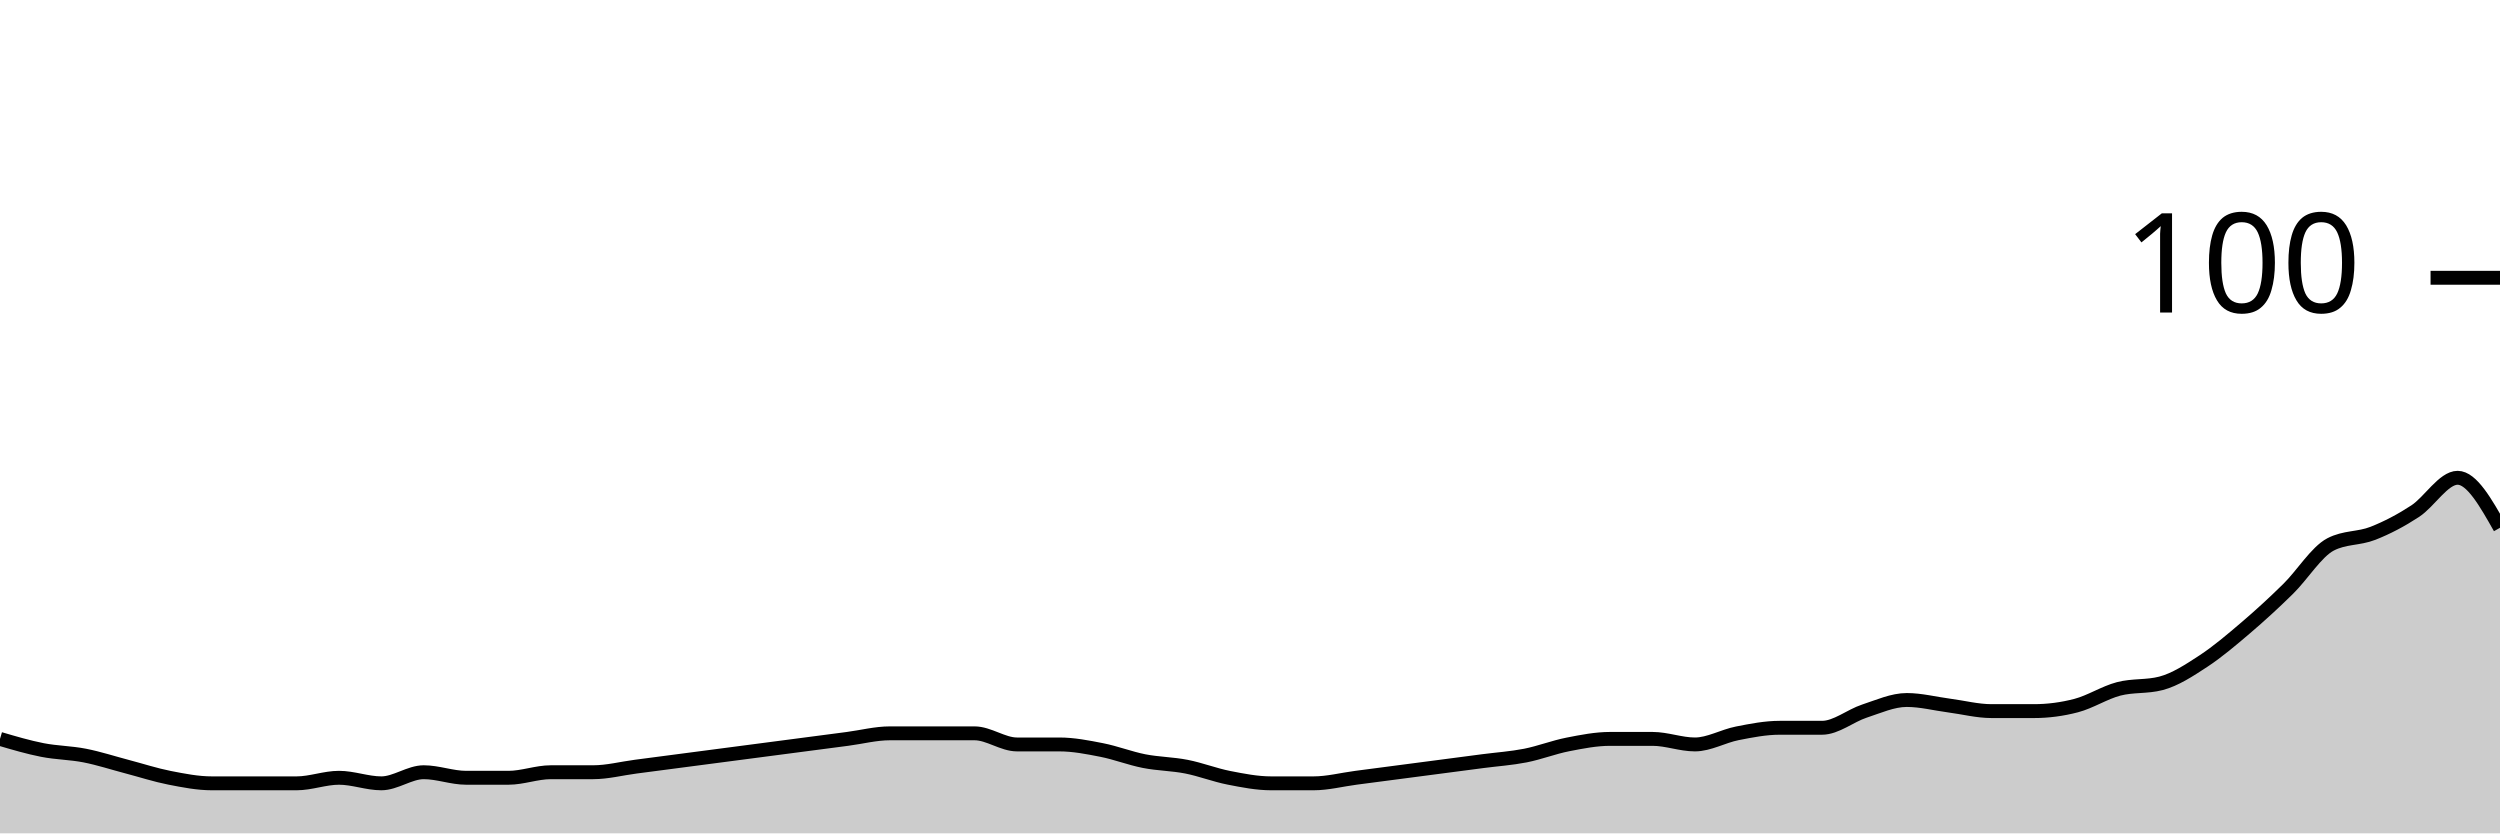
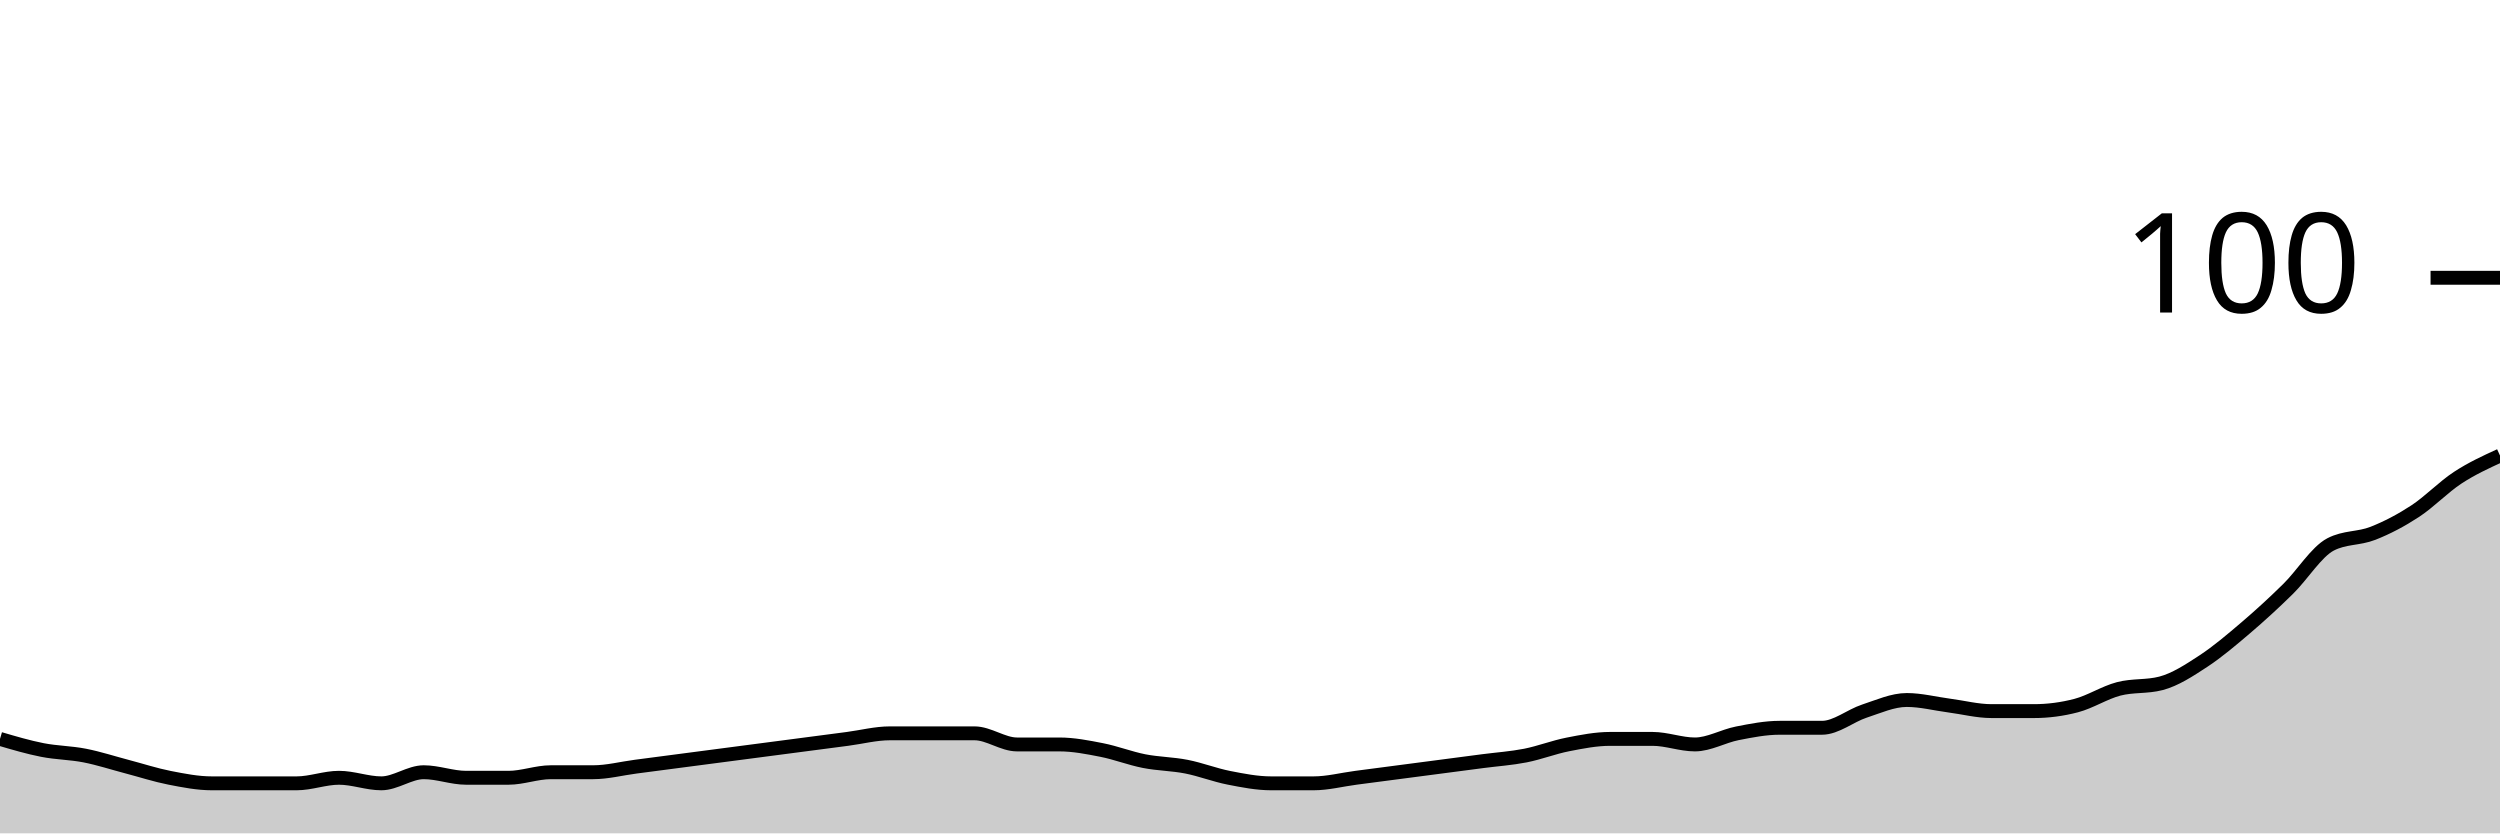
<svg xmlns="http://www.w3.org/2000/svg" viewBox="0 0 180 60">
  <g transform="translate(0,20)">
-     <path class="area" fill="rgba(0, 0, 0, 0.2)" d="M0,33.2C1.017,33.5,2.034,33.8,3.051,34C4.068,34.2,5.085,34.2,6.102,34.4C7.119,34.6,8.136,34.933,9.153,35.2C10.169,35.467,11.186,35.8,12.203,36C13.22,36.2,14.237,36.4,15.254,36.4C16.271,36.4,17.288,36.4,18.305,36.4C19.322,36.4,20.339,36.4,21.356,36.4C22.373,36.4,23.39,36,24.407,36C25.424,36,26.441,36.4,27.458,36.4C28.475,36.4,29.492,35.6,30.508,35.6C31.525,35.6,32.542,36,33.559,36C34.576,36,35.593,36,36.61,36C37.627,36,38.644,35.6,39.661,35.6C40.678,35.6,41.695,35.6,42.712,35.6C43.729,35.6,44.746,35.333,45.763,35.2C46.78,35.067,47.797,34.933,48.814,34.8C49.831,34.667,50.847,34.533,51.864,34.4C52.881,34.267,53.898,34.133,54.915,34C55.932,33.867,56.949,33.733,57.966,33.6C58.983,33.467,60,33.333,61.017,33.2C62.034,33.067,63.051,32.8,64.068,32.8C65.085,32.8,66.102,32.8,67.119,32.8C68.136,32.8,69.153,32.8,70.169,32.8C71.186,32.8,72.203,33.6,73.22,33.6C74.237,33.6,75.254,33.6,76.271,33.6C77.288,33.6,78.305,33.8,79.322,34C80.339,34.2,81.356,34.6,82.373,34.8C83.39,35,84.407,35,85.424,35.2C86.441,35.4,87.458,35.8,88.475,36C89.492,36.2,90.508,36.4,91.525,36.4C92.542,36.4,93.559,36.4,94.576,36.4C95.593,36.4,96.61,36.133,97.627,36C98.644,35.867,99.661,35.733,100.678,35.6C101.695,35.467,102.712,35.333,103.729,35.2C104.746,35.067,105.763,34.933,106.78,34.8C107.797,34.667,108.814,34.6,109.831,34.4C110.847,34.2,111.864,33.8,112.881,33.6C113.898,33.4,114.915,33.2,115.932,33.2C116.949,33.2,117.966,33.2,118.983,33.2C120,33.2,121.017,33.6,122.034,33.6C123.051,33.6,124.068,33,125.085,32.8C126.102,32.6,127.119,32.4,128.136,32.4C129.153,32.4,130.169,32.4,131.186,32.4C132.203,32.4,133.22,31.533,134.237,31.2C135.254,30.867,136.271,30.4,137.288,30.4C138.305,30.4,139.322,30.667,140.339,30.8C141.356,30.933,142.373,31.2,143.39,31.2C144.407,31.2,145.424,31.2,146.441,31.2C147.458,31.2,148.475,31.067,149.492,30.8C150.508,30.533,151.525,29.867,152.542,29.6C153.559,29.333,154.576,29.467,155.593,29.2C156.61,28.933,157.627,28.267,158.644,27.6C159.661,26.933,160.678,26.067,161.695,25.2C162.712,24.333,163.729,23.4,164.746,22.4C165.763,21.4,166.78,19.733,167.797,19.2C168.814,18.667,169.831,18.8,170.847,18.4C171.864,18,172.881,17.467,173.898,16.8C174.915,16.133,175.932,14.4,176.949,14.4C177.966,14.4,178.983,16.2,180,18L180,40C178.983,40,177.966,40,176.949,40C175.932,40,174.915,40,173.898,40C172.881,40,171.864,40,170.847,40C169.831,40,168.814,40,167.797,40C166.78,40,165.763,40,164.746,40C163.729,40,162.712,40,161.695,40C160.678,40,159.661,40,158.644,40C157.627,40,156.61,40,155.593,40C154.576,40,153.559,40,152.542,40C151.525,40,150.508,40,149.492,40C148.475,40,147.458,40,146.441,40C145.424,40,144.407,40,143.39,40C142.373,40,141.356,40,140.339,40C139.322,40,138.305,40,137.288,40C136.271,40,135.254,40,134.237,40C133.22,40,132.203,40,131.186,40C130.169,40,129.153,40,128.136,40C127.119,40,126.102,40,125.085,40C124.068,40,123.051,40,122.034,40C121.017,40,120,40,118.983,40C117.966,40,116.949,40,115.932,40C114.915,40,113.898,40,112.881,40C111.864,40,110.847,40,109.831,40C108.814,40,107.797,40,106.78,40C105.763,40,104.746,40,103.729,40C102.712,40,101.695,40,100.678,40C99.661,40,98.644,40,97.627,40C96.61,40,95.593,40,94.576,40C93.559,40,92.542,40,91.525,40C90.508,40,89.492,40,88.475,40C87.458,40,86.441,40,85.424,40C84.407,40,83.39,40,82.373,40C81.356,40,80.339,40,79.322,40C78.305,40,77.288,40,76.271,40C75.254,40,74.237,40,73.22,40C72.203,40,71.186,40,70.169,40C69.153,40,68.136,40,67.119,40C66.102,40,65.085,40,64.068,40C63.051,40,62.034,40,61.017,40C60,40,58.983,40,57.966,40C56.949,40,55.932,40,54.915,40C53.898,40,52.881,40,51.864,40C50.847,40,49.831,40,48.814,40C47.797,40,46.78,40,45.763,40C44.746,40,43.729,40,42.712,40C41.695,40,40.678,40,39.661,40C38.644,40,37.627,40,36.61,40C35.593,40,34.576,40,33.559,40C32.542,40,31.525,40,30.508,40C29.492,40,28.475,40,27.458,40C26.441,40,25.424,40,24.407,40C23.39,40,22.373,40,21.356,40C20.339,40,19.322,40,18.305,40C17.288,40,16.271,40,15.254,40C14.237,40,13.22,40,12.203,40C11.186,40,10.169,40,9.153,40C8.136,40,7.119,40,6.102,40C5.085,40,4.068,40,3.051,40C2.034,40,1.017,40,0,40Z" />
-     <path class="line" stroke="black" fill="none" d="M0,33.2C1.017,33.5,2.034,33.8,3.051,34C4.068,34.2,5.085,34.2,6.102,34.4C7.119,34.6,8.136,34.933,9.153,35.2C10.169,35.467,11.186,35.8,12.203,36C13.22,36.2,14.237,36.4,15.254,36.4C16.271,36.4,17.288,36.4,18.305,36.4C19.322,36.4,20.339,36.4,21.356,36.4C22.373,36.4,23.39,36,24.407,36C25.424,36,26.441,36.4,27.458,36.4C28.475,36.4,29.492,35.6,30.508,35.6C31.525,35.6,32.542,36,33.559,36C34.576,36,35.593,36,36.61,36C37.627,36,38.644,35.6,39.661,35.6C40.678,35.6,41.695,35.6,42.712,35.6C43.729,35.6,44.746,35.333,45.763,35.2C46.78,35.067,47.797,34.933,48.814,34.8C49.831,34.667,50.847,34.533,51.864,34.4C52.881,34.267,53.898,34.133,54.915,34C55.932,33.867,56.949,33.733,57.966,33.6C58.983,33.467,60,33.333,61.017,33.2C62.034,33.067,63.051,32.8,64.068,32.8C65.085,32.8,66.102,32.8,67.119,32.8C68.136,32.8,69.153,32.8,70.169,32.8C71.186,32.8,72.203,33.6,73.22,33.6C74.237,33.6,75.254,33.6,76.271,33.6C77.288,33.6,78.305,33.8,79.322,34C80.339,34.2,81.356,34.6,82.373,34.8C83.39,35,84.407,35,85.424,35.2C86.441,35.4,87.458,35.8,88.475,36C89.492,36.2,90.508,36.4,91.525,36.4C92.542,36.4,93.559,36.4,94.576,36.4C95.593,36.4,96.61,36.133,97.627,36C98.644,35.867,99.661,35.733,100.678,35.6C101.695,35.467,102.712,35.333,103.729,35.2C104.746,35.067,105.763,34.933,106.78,34.8C107.797,34.667,108.814,34.6,109.831,34.4C110.847,34.2,111.864,33.8,112.881,33.6C113.898,33.4,114.915,33.2,115.932,33.2C116.949,33.2,117.966,33.2,118.983,33.2C120,33.2,121.017,33.6,122.034,33.6C123.051,33.6,124.068,33,125.085,32.8C126.102,32.6,127.119,32.4,128.136,32.4C129.153,32.4,130.169,32.4,131.186,32.4C132.203,32.4,133.22,31.533,134.237,31.2C135.254,30.867,136.271,30.4,137.288,30.4C138.305,30.4,139.322,30.667,140.339,30.8C141.356,30.933,142.373,31.2,143.39,31.2C144.407,31.2,145.424,31.2,146.441,31.2C147.458,31.2,148.475,31.067,149.492,30.8C150.508,30.533,151.525,29.867,152.542,29.6C153.559,29.333,154.576,29.467,155.593,29.2C156.61,28.933,157.627,28.267,158.644,27.6C159.661,26.933,160.678,26.067,161.695,25.2C162.712,24.333,163.729,23.4,164.746,22.4C165.763,21.4,166.78,19.733,167.797,19.2C168.814,18.667,169.831,18.8,170.847,18.4C171.864,18,172.881,17.467,173.898,16.8C174.915,16.133,175.932,14.4,176.949,14.4C177.966,14.4,178.983,16.2,180,18" />
+     <path class="area" fill="rgba(0, 0, 0, 0.2)" d="M0,33.2C1.017,33.5,2.034,33.8,3.051,34C4.068,34.2,5.085,34.2,6.102,34.4C7.119,34.6,8.136,34.933,9.153,35.2C10.169,35.467,11.186,35.8,12.203,36C13.22,36.2,14.237,36.4,15.254,36.4C16.271,36.4,17.288,36.4,18.305,36.4C19.322,36.4,20.339,36.4,21.356,36.4C22.373,36.4,23.39,36,24.407,36C25.424,36,26.441,36.4,27.458,36.4C28.475,36.4,29.492,35.6,30.508,35.6C31.525,35.6,32.542,36,33.559,36C34.576,36,35.593,36,36.61,36C37.627,36,38.644,35.6,39.661,35.6C40.678,35.6,41.695,35.6,42.712,35.6C43.729,35.6,44.746,35.333,45.763,35.2C46.78,35.067,47.797,34.933,48.814,34.8C49.831,34.667,50.847,34.533,51.864,34.4C52.881,34.267,53.898,34.133,54.915,34C55.932,33.867,56.949,33.733,57.966,33.6C58.983,33.467,60,33.333,61.017,33.2C62.034,33.067,63.051,32.8,64.068,32.8C65.085,32.8,66.102,32.8,67.119,32.8C68.136,32.8,69.153,32.8,70.169,32.8C71.186,32.8,72.203,33.6,73.22,33.6C74.237,33.6,75.254,33.6,76.271,33.6C77.288,33.6,78.305,33.8,79.322,34C80.339,34.2,81.356,34.6,82.373,34.8C83.39,35,84.407,35,85.424,35.2C86.441,35.4,87.458,35.8,88.475,36C89.492,36.2,90.508,36.4,91.525,36.4C92.542,36.4,93.559,36.4,94.576,36.4C95.593,36.4,96.61,36.133,97.627,36C98.644,35.867,99.661,35.733,100.678,35.6C101.695,35.467,102.712,35.333,103.729,35.2C104.746,35.067,105.763,34.933,106.78,34.8C107.797,34.667,108.814,34.6,109.831,34.4C110.847,34.2,111.864,33.8,112.881,33.6C113.898,33.4,114.915,33.2,115.932,33.2C116.949,33.2,117.966,33.2,118.983,33.2C120,33.2,121.017,33.6,122.034,33.6C123.051,33.6,124.068,33,125.085,32.8C126.102,32.6,127.119,32.4,128.136,32.4C129.153,32.4,130.169,32.4,131.186,32.4C132.203,32.4,133.22,31.533,134.237,31.2C135.254,30.867,136.271,30.4,137.288,30.4C138.305,30.4,139.322,30.667,140.339,30.8C141.356,30.933,142.373,31.2,143.39,31.2C144.407,31.2,145.424,31.2,146.441,31.2C147.458,31.2,148.475,31.067,149.492,30.8C150.508,30.533,151.525,29.867,152.542,29.6C153.559,29.333,154.576,29.467,155.593,29.2C156.61,28.933,157.627,28.267,158.644,27.6C159.661,26.933,160.678,26.067,161.695,25.2C162.712,24.333,163.729,23.4,164.746,22.4C165.763,21.4,166.78,19.733,167.797,19.2C168.814,18.667,169.831,18.8,170.847,18.4C171.864,18,172.881,17.467,173.898,16.8C174.915,16.133,175.932,15.067,176.949,14.4C177.966,13.733,178.983,13.267,180,12.8L180,40C178.983,40,177.966,40,176.949,40C175.932,40,174.915,40,173.898,40C172.881,40,171.864,40,170.847,40C169.831,40,168.814,40,167.797,40C166.78,40,165.763,40,164.746,40C163.729,40,162.712,40,161.695,40C160.678,40,159.661,40,158.644,40C157.627,40,156.61,40,155.593,40C154.576,40,153.559,40,152.542,40C151.525,40,150.508,40,149.492,40C148.475,40,147.458,40,146.441,40C145.424,40,144.407,40,143.39,40C142.373,40,141.356,40,140.339,40C139.322,40,138.305,40,137.288,40C136.271,40,135.254,40,134.237,40C133.22,40,132.203,40,131.186,40C130.169,40,129.153,40,128.136,40C127.119,40,126.102,40,125.085,40C124.068,40,123.051,40,122.034,40C121.017,40,120,40,118.983,40C117.966,40,116.949,40,115.932,40C114.915,40,113.898,40,112.881,40C111.864,40,110.847,40,109.831,40C108.814,40,107.797,40,106.78,40C105.763,40,104.746,40,103.729,40C102.712,40,101.695,40,100.678,40C99.661,40,98.644,40,97.627,40C96.61,40,95.593,40,94.576,40C93.559,40,92.542,40,91.525,40C90.508,40,89.492,40,88.475,40C87.458,40,86.441,40,85.424,40C84.407,40,83.39,40,82.373,40C81.356,40,80.339,40,79.322,40C78.305,40,77.288,40,76.271,40C75.254,40,74.237,40,73.22,40C72.203,40,71.186,40,70.169,40C69.153,40,68.136,40,67.119,40C66.102,40,65.085,40,64.068,40C63.051,40,62.034,40,61.017,40C60,40,58.983,40,57.966,40C56.949,40,55.932,40,54.915,40C53.898,40,52.881,40,51.864,40C50.847,40,49.831,40,48.814,40C47.797,40,46.78,40,45.763,40C44.746,40,43.729,40,42.712,40C41.695,40,40.678,40,39.661,40C38.644,40,37.627,40,36.61,40C35.593,40,34.576,40,33.559,40C32.542,40,31.525,40,30.508,40C29.492,40,28.475,40,27.458,40C26.441,40,25.424,40,24.407,40C23.39,40,22.373,40,21.356,40C20.339,40,19.322,40,18.305,40C17.288,40,16.271,40,15.254,40C14.237,40,13.22,40,12.203,40C11.186,40,10.169,40,9.153,40C8.136,40,7.119,40,6.102,40C5.085,40,4.068,40,3.051,40C2.034,40,1.017,40,0,40Z" />
+     <path class="line" stroke="black" fill="none" d="M0,33.2C1.017,33.5,2.034,33.8,3.051,34C4.068,34.2,5.085,34.2,6.102,34.4C7.119,34.6,8.136,34.933,9.153,35.2C10.169,35.467,11.186,35.8,12.203,36C13.22,36.2,14.237,36.4,15.254,36.4C16.271,36.4,17.288,36.4,18.305,36.4C19.322,36.4,20.339,36.4,21.356,36.4C22.373,36.4,23.39,36,24.407,36C25.424,36,26.441,36.4,27.458,36.4C28.475,36.4,29.492,35.6,30.508,35.6C31.525,35.6,32.542,36,33.559,36C34.576,36,35.593,36,36.61,36C37.627,36,38.644,35.6,39.661,35.6C40.678,35.6,41.695,35.6,42.712,35.6C43.729,35.6,44.746,35.333,45.763,35.2C46.78,35.067,47.797,34.933,48.814,34.8C49.831,34.667,50.847,34.533,51.864,34.4C52.881,34.267,53.898,34.133,54.915,34C55.932,33.867,56.949,33.733,57.966,33.6C58.983,33.467,60,33.333,61.017,33.2C62.034,33.067,63.051,32.8,64.068,32.8C65.085,32.8,66.102,32.8,67.119,32.8C68.136,32.8,69.153,32.8,70.169,32.8C71.186,32.8,72.203,33.6,73.22,33.6C74.237,33.6,75.254,33.6,76.271,33.6C77.288,33.6,78.305,33.8,79.322,34C80.339,34.2,81.356,34.6,82.373,34.8C83.39,35,84.407,35,85.424,35.2C86.441,35.4,87.458,35.8,88.475,36C89.492,36.2,90.508,36.4,91.525,36.4C92.542,36.4,93.559,36.4,94.576,36.4C95.593,36.4,96.61,36.133,97.627,36C98.644,35.867,99.661,35.733,100.678,35.6C101.695,35.467,102.712,35.333,103.729,35.2C104.746,35.067,105.763,34.933,106.78,34.8C107.797,34.667,108.814,34.6,109.831,34.4C110.847,34.2,111.864,33.8,112.881,33.6C113.898,33.4,114.915,33.2,115.932,33.2C116.949,33.2,117.966,33.2,118.983,33.2C120,33.2,121.017,33.6,122.034,33.6C123.051,33.6,124.068,33,125.085,32.8C126.102,32.6,127.119,32.4,128.136,32.4C129.153,32.4,130.169,32.4,131.186,32.4C132.203,32.4,133.22,31.533,134.237,31.2C135.254,30.867,136.271,30.4,137.288,30.4C138.305,30.4,139.322,30.667,140.339,30.8C141.356,30.933,142.373,31.2,143.39,31.2C144.407,31.2,145.424,31.2,146.441,31.2C147.458,31.2,148.475,31.067,149.492,30.8C150.508,30.533,151.525,29.867,152.542,29.6C153.559,29.333,154.576,29.467,155.593,29.2C156.61,28.933,157.627,28.267,158.644,27.6C159.661,26.933,160.678,26.067,161.695,25.2C162.712,24.333,163.729,23.4,164.746,22.4C165.763,21.4,166.78,19.733,167.797,19.2C168.814,18.667,169.831,18.8,170.847,18.4C171.864,18,172.881,17.467,173.898,16.8C174.915,16.133,175.932,15.067,176.949,14.4C177.966,13.733,178.983,13.267,180,12.8" />
    <path class="axis-ceiling" stroke-width="1" stroke="black" fill="none" d="M175,0L180,0" />
    <text class="axis-ceiling-label" font-family="sans-serif" text-anchor="end" font-size="10px" x="170" y="2.5">100</text>
  </g>
</svg>
